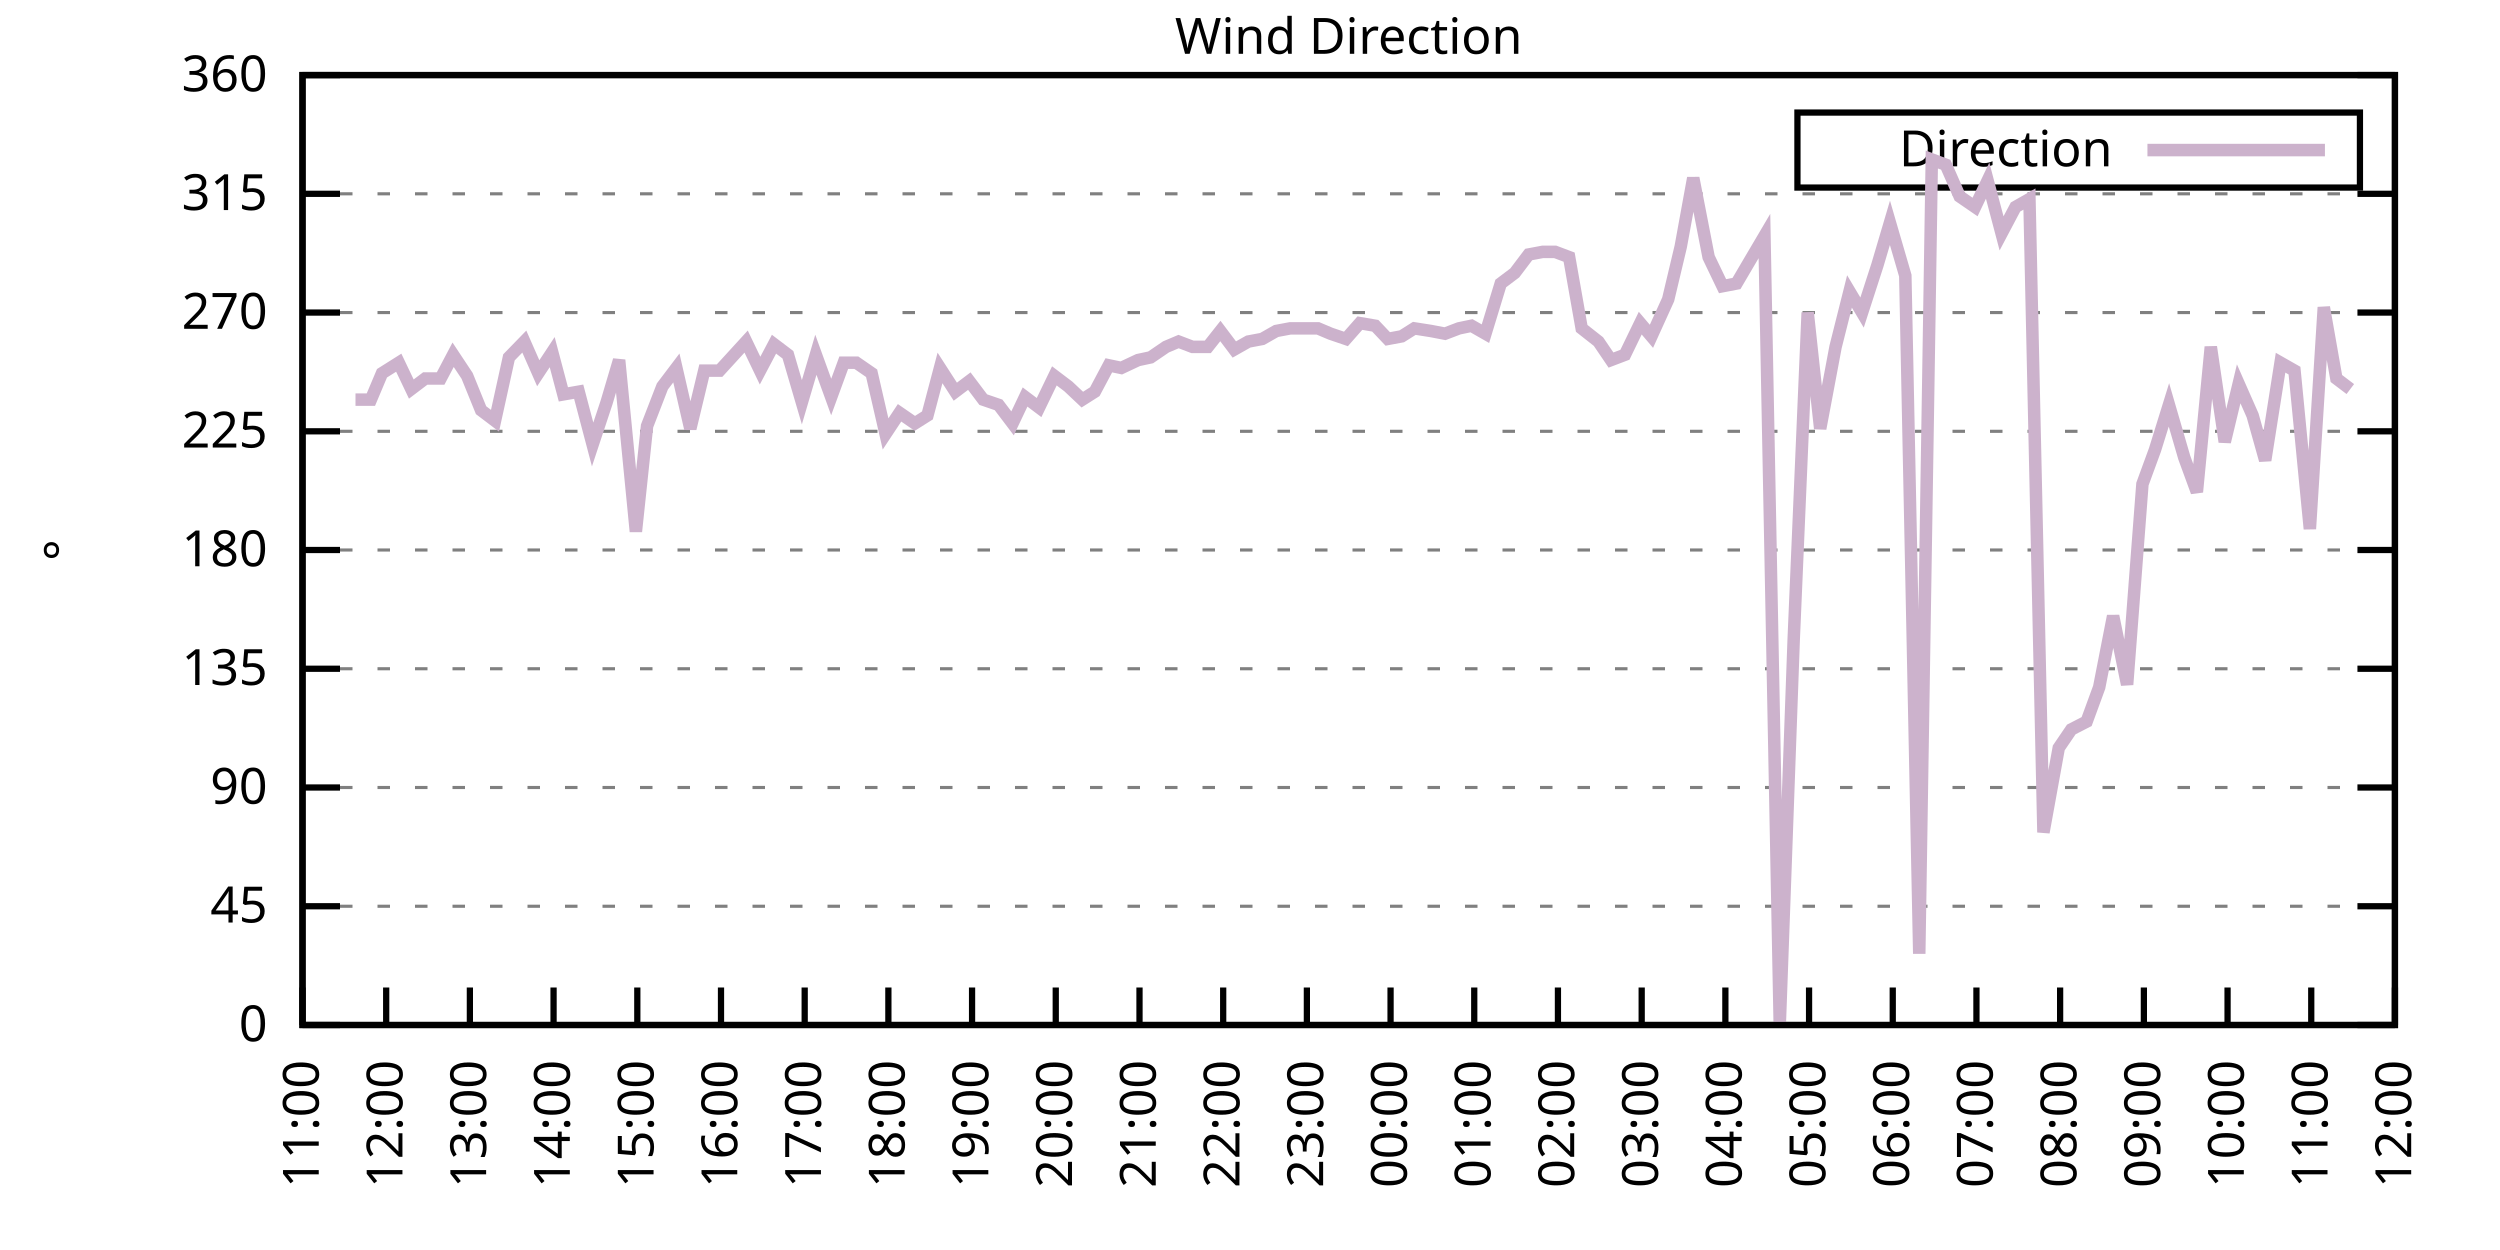
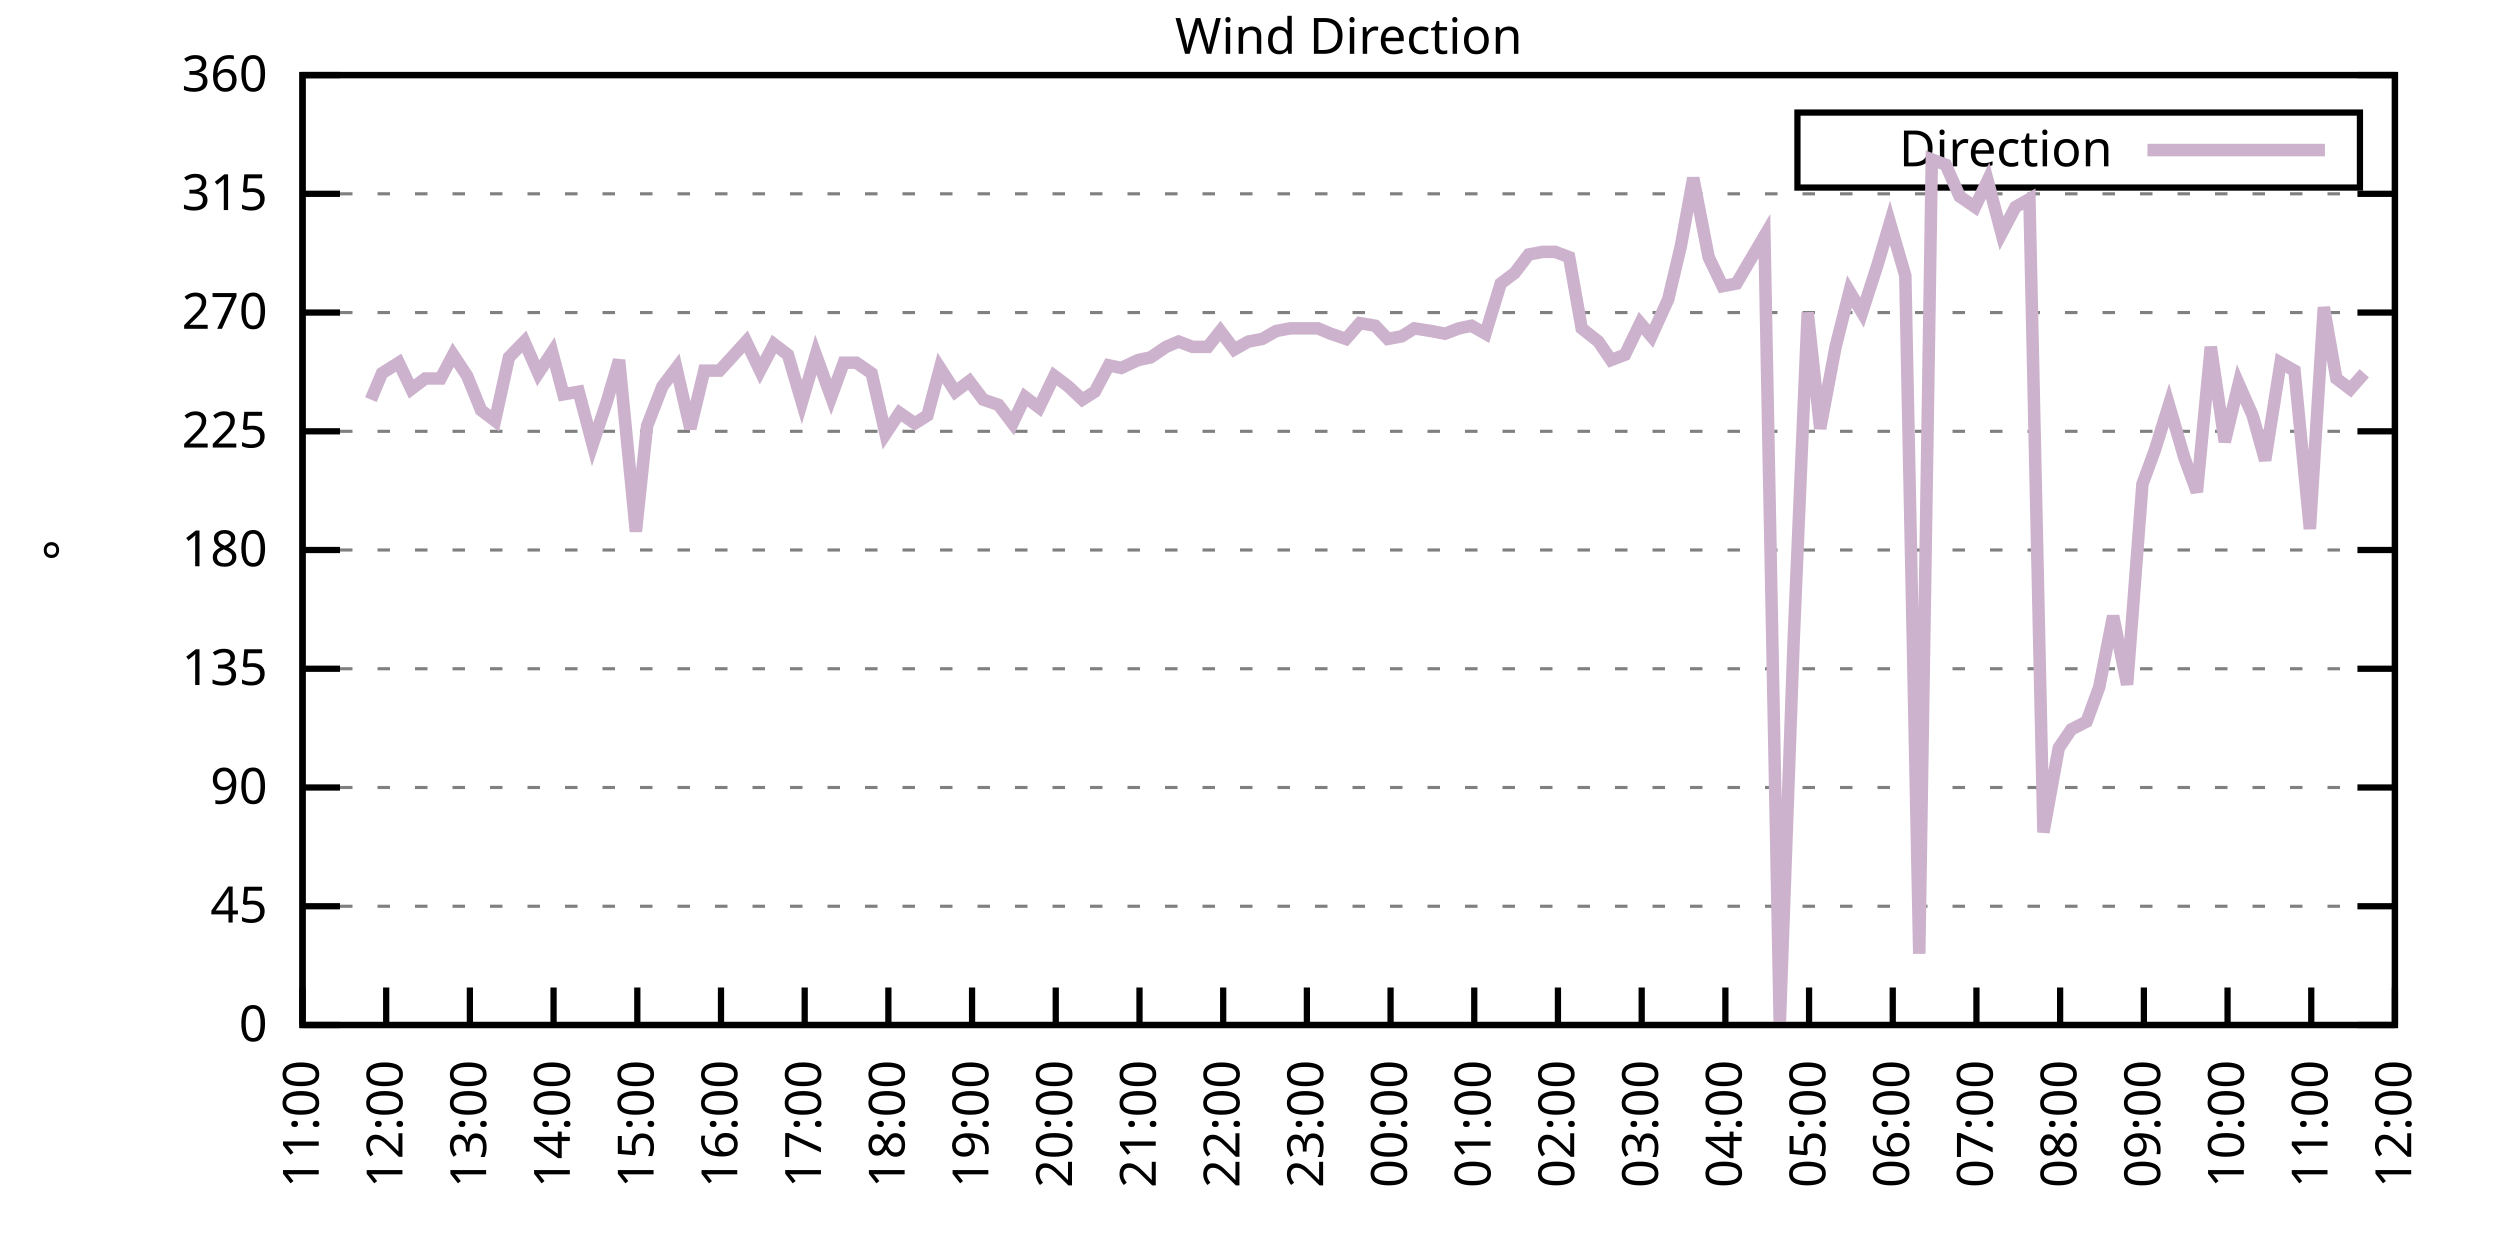
<svg xmlns="http://www.w3.org/2000/svg" xmlns:xlink="http://www.w3.org/1999/xlink" width="400" height="200" viewBox="0 0 400 200">
  <g id="gnuplot_canvas">
    <rect x="0" y="0" width="400" height="200" fill="none" />
    <defs>
      <circle id="gpDot" r="0.5" stroke-width="0.5" stroke="currentColor" />
      <path id="gpPt0" stroke-width="0.333" stroke="currentColor" d="M-1,0 h2 M0,-1 v2" />
      <path id="gpPt1" stroke-width="0.333" stroke="currentColor" d="M-1,-1 L1,1 M1,-1 L-1,1" />
      <path id="gpPt2" stroke-width="0.333" stroke="currentColor" d="M-1,0 L1,0 M0,-1 L0,1 M-1,-1 L1,1 M-1,1 L1,-1" />
      <rect id="gpPt3" stroke-width="0.333" stroke="currentColor" x="-1" y="-1" width="2" height="2" />
      <rect id="gpPt4" stroke-width="0.333" stroke="currentColor" fill="currentColor" x="-1" y="-1" width="2" height="2" />
      <circle id="gpPt5" stroke-width="0.333" stroke="currentColor" cx="0" cy="0" r="1" />
      <use xlink:href="#gpPt5" id="gpPt6" fill="currentColor" stroke="none" />
      <path id="gpPt7" stroke-width="0.333" stroke="currentColor" d="M0,-1.33 L-1.33,0.67 L1.33,0.67 z" />
      <use xlink:href="#gpPt7" id="gpPt8" fill="currentColor" stroke="none" />
      <use xlink:href="#gpPt7" id="gpPt9" stroke="currentColor" transform="rotate(180)" />
      <use xlink:href="#gpPt9" id="gpPt10" fill="currentColor" stroke="none" />
      <use xlink:href="#gpPt3" id="gpPt11" stroke="currentColor" transform="rotate(45)" />
      <use xlink:href="#gpPt11" id="gpPt12" fill="currentColor" stroke="none" />
      <path id="gpPt13" stroke-width="0.333" stroke="currentColor" d="M0,1.330 L1.265,0.411 L0.782,-1.067 L-0.782,-1.076 L-1.265,0.411 z" />
      <use xlink:href="#gpPt13" id="gpPt14" fill="currentColor" stroke="none" />
      <filter id="textbox" filterUnits="objectBoundingBox" x="0" y="0" height="1" width="1">
        <feFlood flood-color="white" flood-opacity="1" result="bgnd" />
        <feComposite in="SourceGraphic" in2="bgnd" operator="atop" />
      </filter>
      <filter id="greybox" filterUnits="objectBoundingBox" x="0" y="0" height="1" width="1">
        <feFlood flood-color="lightgrey" flood-opacity="1" result="grey" />
        <feComposite in="SourceGraphic" in2="grey" operator="atop" />
      </filter>
    </defs>
    <g fill="none" color="white" stroke="currentColor" stroke-width="1.00" stroke-linecap="butt" stroke-linejoin="miter">
</g>
    <g fill="none" color="black" stroke="currentColor" stroke-width="1.00" stroke-linecap="butt" stroke-linejoin="miter">
      <g stroke="none" shape-rendering="crispEdges">
        <polygon fill="rgb(255, 255, 255)" points="48.40,164.00 383.18,164.00 383.18,12.02 48.40,12.02 " />
      </g>
    </g>
    <g fill="none" color="black" stroke="currentColor" stroke-width="1.00" stroke-linecap="butt" stroke-linejoin="miter">
</g>
    <g fill="none" color="black" stroke="black" stroke-width="0.50" stroke-linecap="butt" stroke-linejoin="miter">
</g>
    <g fill="none" color="gray" stroke="currentColor" stroke-width="0.50" stroke-linecap="butt" stroke-linejoin="miter">
      <path stroke="gray" stroke-dasharray="2,4" class="gridline" d="M48.40,164.00 L383.19,164.00  " />
    </g>
    <g fill="none" color="gray" stroke="gray" stroke-width="1.00" stroke-linecap="butt" stroke-linejoin="miter">
</g>
    <g fill="none" color="black" stroke="currentColor" stroke-width="1.00" stroke-linecap="butt" stroke-linejoin="miter">
      <path stroke="black" d="M48.40,164.00 L54.40,164.00 M383.19,164.00 L377.19,164.00  " />
      <g transform="translate(42.80,166.60)" stroke="none" fill="black" font-family="Sans" font-size="8.00" text-anchor="end">
        <text>
          <tspan font-family="Sans"> 0</tspan>
        </text>
      </g>
    </g>
    <g fill="none" color="black" stroke="currentColor" stroke-width="1.00" stroke-linecap="butt" stroke-linejoin="miter">
</g>
    <g fill="none" color="black" stroke="black" stroke-width="0.50" stroke-linecap="butt" stroke-linejoin="miter">
</g>
    <g fill="none" color="gray" stroke="currentColor" stroke-width="0.50" stroke-linecap="butt" stroke-linejoin="miter">
      <path stroke="gray" stroke-dasharray="2,4" class="gridline" d="M48.40,145.00 L383.19,145.00  " />
    </g>
    <g fill="none" color="gray" stroke="gray" stroke-width="1.00" stroke-linecap="butt" stroke-linejoin="miter">
</g>
    <g fill="none" color="black" stroke="currentColor" stroke-width="1.00" stroke-linecap="butt" stroke-linejoin="miter">
      <path stroke="black" d="M48.40,145.00 L54.40,145.00 M383.19,145.00 L377.19,145.00  " />
      <g transform="translate(42.80,147.60)" stroke="none" fill="black" font-family="Sans" font-size="8.00" text-anchor="end">
        <text>
          <tspan font-family="Sans"> 45</tspan>
        </text>
      </g>
    </g>
    <g fill="none" color="black" stroke="currentColor" stroke-width="1.00" stroke-linecap="butt" stroke-linejoin="miter">
</g>
    <g fill="none" color="black" stroke="black" stroke-width="0.50" stroke-linecap="butt" stroke-linejoin="miter">
</g>
    <g fill="none" color="gray" stroke="currentColor" stroke-width="0.50" stroke-linecap="butt" stroke-linejoin="miter">
      <path stroke="gray" stroke-dasharray="2,4" class="gridline" d="M48.40,126.00 L383.19,126.00  " />
    </g>
    <g fill="none" color="gray" stroke="gray" stroke-width="1.00" stroke-linecap="butt" stroke-linejoin="miter">
</g>
    <g fill="none" color="black" stroke="currentColor" stroke-width="1.00" stroke-linecap="butt" stroke-linejoin="miter">
      <path stroke="black" d="M48.40,126.00 L54.40,126.00 M383.19,126.00 L377.19,126.00  " />
      <g transform="translate(42.80,128.60)" stroke="none" fill="black" font-family="Sans" font-size="8.00" text-anchor="end">
        <text>
          <tspan font-family="Sans"> 90</tspan>
        </text>
      </g>
    </g>
    <g fill="none" color="black" stroke="currentColor" stroke-width="1.00" stroke-linecap="butt" stroke-linejoin="miter">
</g>
    <g fill="none" color="black" stroke="black" stroke-width="0.50" stroke-linecap="butt" stroke-linejoin="miter">
</g>
    <g fill="none" color="gray" stroke="currentColor" stroke-width="0.50" stroke-linecap="butt" stroke-linejoin="miter">
      <path stroke="gray" stroke-dasharray="2,4" class="gridline" d="M48.40,107.00 L383.19,107.00  " />
    </g>
    <g fill="none" color="gray" stroke="gray" stroke-width="1.00" stroke-linecap="butt" stroke-linejoin="miter">
</g>
    <g fill="none" color="black" stroke="currentColor" stroke-width="1.00" stroke-linecap="butt" stroke-linejoin="miter">
      <path stroke="black" d="M48.40,107.00 L54.40,107.00 M383.19,107.00 L377.19,107.00  " />
      <g transform="translate(42.80,109.60)" stroke="none" fill="black" font-family="Sans" font-size="8.00" text-anchor="end">
        <text>
          <tspan font-family="Sans"> 135</tspan>
        </text>
      </g>
    </g>
    <g fill="none" color="black" stroke="currentColor" stroke-width="1.00" stroke-linecap="butt" stroke-linejoin="miter">
</g>
    <g fill="none" color="black" stroke="black" stroke-width="0.50" stroke-linecap="butt" stroke-linejoin="miter">
</g>
    <g fill="none" color="gray" stroke="currentColor" stroke-width="0.50" stroke-linecap="butt" stroke-linejoin="miter">
      <path stroke="gray" stroke-dasharray="2,4" class="gridline" d="M48.40,88.00 L383.19,88.00  " />
    </g>
    <g fill="none" color="gray" stroke="gray" stroke-width="1.00" stroke-linecap="butt" stroke-linejoin="miter">
</g>
    <g fill="none" color="black" stroke="currentColor" stroke-width="1.00" stroke-linecap="butt" stroke-linejoin="miter">
      <path stroke="black" d="M48.40,88.00 L54.40,88.00 M383.19,88.00 L377.19,88.00  " />
      <g transform="translate(42.80,90.60)" stroke="none" fill="black" font-family="Sans" font-size="8.00" text-anchor="end">
        <text>
          <tspan font-family="Sans"> 180</tspan>
        </text>
      </g>
    </g>
    <g fill="none" color="black" stroke="currentColor" stroke-width="1.00" stroke-linecap="butt" stroke-linejoin="miter">
</g>
    <g fill="none" color="black" stroke="black" stroke-width="0.50" stroke-linecap="butt" stroke-linejoin="miter">
</g>
    <g fill="none" color="gray" stroke="currentColor" stroke-width="0.50" stroke-linecap="butt" stroke-linejoin="miter">
      <path stroke="gray" stroke-dasharray="2,4" class="gridline" d="M48.40,69.01 L383.19,69.01  " />
    </g>
    <g fill="none" color="gray" stroke="gray" stroke-width="1.00" stroke-linecap="butt" stroke-linejoin="miter">
</g>
    <g fill="none" color="black" stroke="currentColor" stroke-width="1.00" stroke-linecap="butt" stroke-linejoin="miter">
      <path stroke="black" d="M48.40,69.01 L54.40,69.01 M383.19,69.01 L377.19,69.01  " />
      <g transform="translate(42.80,71.61)" stroke="none" fill="black" font-family="Sans" font-size="8.00" text-anchor="end">
        <text>
          <tspan font-family="Sans"> 225</tspan>
        </text>
      </g>
    </g>
    <g fill="none" color="black" stroke="currentColor" stroke-width="1.00" stroke-linecap="butt" stroke-linejoin="miter">
</g>
    <g fill="none" color="black" stroke="black" stroke-width="0.50" stroke-linecap="butt" stroke-linejoin="miter">
</g>
    <g fill="none" color="gray" stroke="currentColor" stroke-width="0.50" stroke-linecap="butt" stroke-linejoin="miter">
      <path stroke="gray" stroke-dasharray="2,4" class="gridline" d="M48.40,50.01 L383.19,50.01  " />
    </g>
    <g fill="none" color="gray" stroke="gray" stroke-width="1.00" stroke-linecap="butt" stroke-linejoin="miter">
</g>
    <g fill="none" color="black" stroke="currentColor" stroke-width="1.00" stroke-linecap="butt" stroke-linejoin="miter">
      <path stroke="black" d="M48.40,50.01 L54.40,50.01 M383.19,50.01 L377.19,50.01  " />
      <g transform="translate(42.80,52.61)" stroke="none" fill="black" font-family="Sans" font-size="8.00" text-anchor="end">
        <text>
          <tspan font-family="Sans"> 270</tspan>
        </text>
      </g>
    </g>
    <g fill="none" color="black" stroke="currentColor" stroke-width="1.00" stroke-linecap="butt" stroke-linejoin="miter">
</g>
    <g fill="none" color="black" stroke="black" stroke-width="0.50" stroke-linecap="butt" stroke-linejoin="miter">
</g>
    <g fill="none" color="gray" stroke="currentColor" stroke-width="0.50" stroke-linecap="butt" stroke-linejoin="miter">
      <path stroke="gray" stroke-dasharray="2,4" class="gridline" d="M48.40,31.01 L383.19,31.01  " />
    </g>
    <g fill="none" color="gray" stroke="gray" stroke-width="1.00" stroke-linecap="butt" stroke-linejoin="miter">
</g>
    <g fill="none" color="black" stroke="currentColor" stroke-width="1.00" stroke-linecap="butt" stroke-linejoin="miter">
      <path stroke="black" d="M48.40,31.01 L54.40,31.01 M383.19,31.01 L377.19,31.01  " />
      <g transform="translate(42.80,33.61)" stroke="none" fill="black" font-family="Sans" font-size="8.00" text-anchor="end">
        <text>
          <tspan font-family="Sans"> 315</tspan>
        </text>
      </g>
    </g>
    <g fill="none" color="black" stroke="currentColor" stroke-width="1.00" stroke-linecap="butt" stroke-linejoin="miter">
</g>
    <g fill="none" color="black" stroke="black" stroke-width="0.50" stroke-linecap="butt" stroke-linejoin="miter">
</g>
    <g fill="none" color="gray" stroke="currentColor" stroke-width="0.50" stroke-linecap="butt" stroke-linejoin="miter">
      <path stroke="gray" stroke-dasharray="2,4" class="gridline" d="M48.40,12.01 L383.19,12.01  " />
    </g>
    <g fill="none" color="gray" stroke="gray" stroke-width="1.00" stroke-linecap="butt" stroke-linejoin="miter">
</g>
    <g fill="none" color="black" stroke="currentColor" stroke-width="1.00" stroke-linecap="butt" stroke-linejoin="miter">
      <path stroke="black" d="M48.40,12.01 L54.40,12.01 M383.19,12.01 L377.19,12.01  " />
      <g transform="translate(42.80,14.61)" stroke="none" fill="black" font-family="Sans" font-size="8.00" text-anchor="end">
        <text>
          <tspan font-family="Sans"> 360</tspan>
        </text>
      </g>
    </g>
    <g fill="none" color="black" stroke="currentColor" stroke-width="1.00" stroke-linecap="butt" stroke-linejoin="miter">
      <path stroke="black" d="M48.40,164.00 L48.40,158.00  " />
      <g transform="translate(51.00,169.60) rotate(270.00)" stroke="none" fill="black" font-family="Sans" font-size="8.00" text-anchor="end">
        <text>
          <tspan font-family="Sans">11:00</tspan>
        </text>
      </g>
    </g>
    <g fill="none" color="black" stroke="currentColor" stroke-width="1.00" stroke-linecap="butt" stroke-linejoin="miter">
      <path stroke="black" d="M61.79,164.00 L61.79,158.00  " />
      <g transform="translate(64.39,169.60) rotate(270.00)" stroke="none" fill="black" font-family="Sans" font-size="8.00" text-anchor="end">
        <text>
          <tspan font-family="Sans">12:00</tspan>
        </text>
      </g>
    </g>
    <g fill="none" color="black" stroke="currentColor" stroke-width="1.00" stroke-linecap="butt" stroke-linejoin="miter">
      <path stroke="black" d="M75.18,164.00 L75.18,158.00  " />
      <g transform="translate(77.78,169.60) rotate(270.00)" stroke="none" fill="black" font-family="Sans" font-size="8.00" text-anchor="end">
        <text>
          <tspan font-family="Sans">13:00</tspan>
        </text>
      </g>
    </g>
    <g fill="none" color="black" stroke="currentColor" stroke-width="1.00" stroke-linecap="butt" stroke-linejoin="miter">
      <path stroke="black" d="M88.57,164.00 L88.57,158.00  " />
      <g transform="translate(91.17,169.60) rotate(270.00)" stroke="none" fill="black" font-family="Sans" font-size="8.00" text-anchor="end">
        <text>
          <tspan font-family="Sans">14:00</tspan>
        </text>
      </g>
    </g>
    <g fill="none" color="black" stroke="currentColor" stroke-width="1.00" stroke-linecap="butt" stroke-linejoin="miter">
      <path stroke="black" d="M101.97,164.00 L101.97,158.00  " />
      <g transform="translate(104.57,169.60) rotate(270.00)" stroke="none" fill="black" font-family="Sans" font-size="8.00" text-anchor="end">
        <text>
          <tspan font-family="Sans">15:00</tspan>
        </text>
      </g>
    </g>
    <g fill="none" color="black" stroke="currentColor" stroke-width="1.00" stroke-linecap="butt" stroke-linejoin="miter">
      <path stroke="black" d="M115.36,164.00 L115.36,158.00  " />
      <g transform="translate(117.96,169.60) rotate(270.00)" stroke="none" fill="black" font-family="Sans" font-size="8.00" text-anchor="end">
        <text>
          <tspan font-family="Sans">16:00</tspan>
        </text>
      </g>
    </g>
    <g fill="none" color="black" stroke="currentColor" stroke-width="1.00" stroke-linecap="butt" stroke-linejoin="miter">
      <path stroke="black" d="M128.75,164.00 L128.75,158.00  " />
      <g transform="translate(131.35,169.60) rotate(270.00)" stroke="none" fill="black" font-family="Sans" font-size="8.00" text-anchor="end">
        <text>
          <tspan font-family="Sans">17:00</tspan>
        </text>
      </g>
    </g>
    <g fill="none" color="black" stroke="currentColor" stroke-width="1.00" stroke-linecap="butt" stroke-linejoin="miter">
      <path stroke="black" d="M142.14,164.00 L142.14,158.00  " />
      <g transform="translate(144.74,169.60) rotate(270.00)" stroke="none" fill="black" font-family="Sans" font-size="8.00" text-anchor="end">
        <text>
          <tspan font-family="Sans">18:00</tspan>
        </text>
      </g>
    </g>
    <g fill="none" color="black" stroke="currentColor" stroke-width="1.00" stroke-linecap="butt" stroke-linejoin="miter">
      <path stroke="black" d="M155.53,164.00 L155.53,158.00  " />
      <g transform="translate(158.13,169.60) rotate(270.00)" stroke="none" fill="black" font-family="Sans" font-size="8.00" text-anchor="end">
        <text>
          <tspan font-family="Sans">19:00</tspan>
        </text>
      </g>
    </g>
    <g fill="none" color="black" stroke="currentColor" stroke-width="1.00" stroke-linecap="butt" stroke-linejoin="miter">
      <path stroke="black" d="M168.92,164.00 L168.92,158.00  " />
      <g transform="translate(171.52,169.60) rotate(270.00)" stroke="none" fill="black" font-family="Sans" font-size="8.00" text-anchor="end">
        <text>
          <tspan font-family="Sans">20:00</tspan>
        </text>
      </g>
    </g>
    <g fill="none" color="black" stroke="currentColor" stroke-width="1.00" stroke-linecap="butt" stroke-linejoin="miter">
      <path stroke="black" d="M182.32,164.00 L182.32,158.00  " />
      <g transform="translate(184.92,169.60) rotate(270.00)" stroke="none" fill="black" font-family="Sans" font-size="8.00" text-anchor="end">
        <text>
          <tspan font-family="Sans">21:00</tspan>
        </text>
      </g>
    </g>
    <g fill="none" color="black" stroke="currentColor" stroke-width="1.00" stroke-linecap="butt" stroke-linejoin="miter">
      <path stroke="black" d="M195.71,164.00 L195.71,158.00  " />
      <g transform="translate(198.31,169.60) rotate(270.00)" stroke="none" fill="black" font-family="Sans" font-size="8.00" text-anchor="end">
        <text>
          <tspan font-family="Sans">22:00</tspan>
        </text>
      </g>
    </g>
    <g fill="none" color="black" stroke="currentColor" stroke-width="1.00" stroke-linecap="butt" stroke-linejoin="miter">
      <path stroke="black" d="M209.10,164.00 L209.10,158.00  " />
      <g transform="translate(211.70,169.60) rotate(270.00)" stroke="none" fill="black" font-family="Sans" font-size="8.00" text-anchor="end">
        <text>
          <tspan font-family="Sans">23:00</tspan>
        </text>
      </g>
    </g>
    <g fill="none" color="black" stroke="currentColor" stroke-width="1.00" stroke-linecap="butt" stroke-linejoin="miter">
      <path stroke="black" d="M222.49,164.00 L222.49,158.00  " />
      <g transform="translate(225.09,169.60) rotate(270.00)" stroke="none" fill="black" font-family="Sans" font-size="8.00" text-anchor="end">
        <text>
          <tspan font-family="Sans">00:00</tspan>
        </text>
      </g>
    </g>
    <g fill="none" color="black" stroke="currentColor" stroke-width="1.00" stroke-linecap="butt" stroke-linejoin="miter">
      <path stroke="black" d="M235.88,164.00 L235.88,158.00  " />
      <g transform="translate(238.48,169.60) rotate(270.00)" stroke="none" fill="black" font-family="Sans" font-size="8.00" text-anchor="end">
        <text>
          <tspan font-family="Sans">01:00</tspan>
        </text>
      </g>
    </g>
    <g fill="none" color="black" stroke="currentColor" stroke-width="1.00" stroke-linecap="butt" stroke-linejoin="miter">
      <path stroke="black" d="M249.27,164.00 L249.27,158.00  " />
      <g transform="translate(251.87,169.60) rotate(270.00)" stroke="none" fill="black" font-family="Sans" font-size="8.00" text-anchor="end">
        <text>
          <tspan font-family="Sans">02:00</tspan>
        </text>
      </g>
    </g>
    <g fill="none" color="black" stroke="currentColor" stroke-width="1.00" stroke-linecap="butt" stroke-linejoin="miter">
      <path stroke="black" d="M262.67,164.00 L262.67,158.00  " />
      <g transform="translate(265.27,169.60) rotate(270.00)" stroke="none" fill="black" font-family="Sans" font-size="8.00" text-anchor="end">
        <text>
          <tspan font-family="Sans">03:00</tspan>
        </text>
      </g>
    </g>
    <g fill="none" color="black" stroke="currentColor" stroke-width="1.00" stroke-linecap="butt" stroke-linejoin="miter">
      <path stroke="black" d="M276.06,164.00 L276.06,158.00  " />
      <g transform="translate(278.66,169.60) rotate(270.00)" stroke="none" fill="black" font-family="Sans" font-size="8.00" text-anchor="end">
        <text>
          <tspan font-family="Sans">04:00</tspan>
        </text>
      </g>
    </g>
    <g fill="none" color="black" stroke="currentColor" stroke-width="1.00" stroke-linecap="butt" stroke-linejoin="miter">
      <path stroke="black" d="M289.45,164.00 L289.45,158.00  " />
      <g transform="translate(292.05,169.60) rotate(270.00)" stroke="none" fill="black" font-family="Sans" font-size="8.00" text-anchor="end">
        <text>
          <tspan font-family="Sans">05:00</tspan>
        </text>
      </g>
    </g>
    <g fill="none" color="black" stroke="currentColor" stroke-width="1.00" stroke-linecap="butt" stroke-linejoin="miter">
      <path stroke="black" d="M302.84,164.00 L302.84,158.00  " />
      <g transform="translate(305.44,169.60) rotate(270.00)" stroke="none" fill="black" font-family="Sans" font-size="8.00" text-anchor="end">
        <text>
          <tspan font-family="Sans">06:00</tspan>
        </text>
      </g>
    </g>
    <g fill="none" color="black" stroke="currentColor" stroke-width="1.00" stroke-linecap="butt" stroke-linejoin="miter">
      <path stroke="black" d="M316.23,164.00 L316.23,158.00  " />
      <g transform="translate(318.83,169.60) rotate(270.00)" stroke="none" fill="black" font-family="Sans" font-size="8.00" text-anchor="end">
        <text>
          <tspan font-family="Sans">07:00</tspan>
        </text>
      </g>
    </g>
    <g fill="none" color="black" stroke="currentColor" stroke-width="1.00" stroke-linecap="butt" stroke-linejoin="miter">
      <path stroke="black" d="M329.62,164.00 L329.62,158.00  " />
      <g transform="translate(332.22,169.60) rotate(270.00)" stroke="none" fill="black" font-family="Sans" font-size="8.00" text-anchor="end">
        <text>
          <tspan font-family="Sans">08:00</tspan>
        </text>
      </g>
    </g>
    <g fill="none" color="black" stroke="currentColor" stroke-width="1.00" stroke-linecap="butt" stroke-linejoin="miter">
      <path stroke="black" d="M343.02,164.00 L343.02,158.00  " />
      <g transform="translate(345.62,169.60) rotate(270.00)" stroke="none" fill="black" font-family="Sans" font-size="8.00" text-anchor="end">
        <text>
          <tspan font-family="Sans">09:00</tspan>
        </text>
      </g>
    </g>
    <g fill="none" color="black" stroke="currentColor" stroke-width="1.00" stroke-linecap="butt" stroke-linejoin="miter">
      <path stroke="black" d="M356.41,164.00 L356.41,158.00  " />
      <g transform="translate(359.01,169.60) rotate(270.00)" stroke="none" fill="black" font-family="Sans" font-size="8.00" text-anchor="end">
        <text>
          <tspan font-family="Sans">10:00</tspan>
        </text>
      </g>
    </g>
    <g fill="none" color="black" stroke="currentColor" stroke-width="1.00" stroke-linecap="butt" stroke-linejoin="miter">
      <path stroke="black" d="M369.80,164.00 L369.80,158.00  " />
      <g transform="translate(372.40,169.60) rotate(270.00)" stroke="none" fill="black" font-family="Sans" font-size="8.00" text-anchor="end">
        <text>
          <tspan font-family="Sans">11:00</tspan>
        </text>
      </g>
    </g>
    <g fill="none" color="black" stroke="currentColor" stroke-width="1.00" stroke-linecap="butt" stroke-linejoin="miter">
      <path stroke="black" d="M383.19,164.00 L383.19,158.00  " />
      <g transform="translate(385.79,169.60) rotate(270.00)" stroke="none" fill="black" font-family="Sans" font-size="8.00" text-anchor="end">
        <text>
          <tspan font-family="Sans">12:00</tspan>
        </text>
      </g>
    </g>
    <g fill="none" color="black" stroke="currentColor" stroke-width="1.00" stroke-linecap="butt" stroke-linejoin="miter">
</g>
    <g fill="none" color="black" stroke="currentColor" stroke-width="1.00" stroke-linecap="butt" stroke-linejoin="miter">
      <path stroke="black" d="M48.40,12.01 L48.40,164.00 L383.19,164.00 L383.19,12.01 L48.40,12.01 Z  " />
    </g>
    <g fill="none" color="black" stroke="currentColor" stroke-width="1.00" stroke-linecap="butt" stroke-linejoin="miter">
</g>
    <g fill="none" color="black" stroke="currentColor" stroke-width="1.00" stroke-linecap="butt" stroke-linejoin="miter">
      <path stroke="black" d="M287.59,30.01 L287.59,18.01 L377.59,18.01 L377.59,30.01 L287.59,30.01 Z  " />
    </g>
    <g id="Wind_direction_plot_1">
      <g fill="none" color="white" stroke="black" stroke-width="2.00" stroke-linecap="butt" stroke-linejoin="miter">
</g>
      <g fill="none" color="black" stroke="currentColor" stroke-width="2.00" stroke-linecap="butt" stroke-linejoin="miter">
        <g transform="translate(337.99,26.61)" stroke="none" fill="black" font-family="Sans" font-size="8.00" text-anchor="end">
          <text>
            <tspan font-family="Sans">Direction</tspan>
          </text>
        </g>
      </g>
      <g fill="none" color="black" stroke="currentColor" stroke-width="2.00" stroke-linecap="butt" stroke-linejoin="miter">
-         <path stroke="rgb(204, 178, 204)" d="M343.59,24.01 L371.99,24.01 M56.88,63.94 L59.34,63.94 L61.12,59.72 L63.80,58.03 L65.81,62.25 L68.04,60.56   L70.50,60.56 L72.50,56.76 L74.74,60.14 L76.97,65.63 L79.20,67.32 L81.43,57.18 L83.89,54.65 L86.12,59.72   L88.35,56.34 L90.14,63.10 L92.59,62.67 L94.82,71.12 L97.06,64.36 L99.06,57.61 L101.74,85.05 L103.53,68.16   L105.98,61.83 L108.22,58.87 L110.45,68.58 L112.68,59.30 L115.13,59.30 L119.38,54.65 L121.61,59.30 L123.84,55.07   L126.07,56.76 L128.30,64.36 L130.54,56.76 L132.99,63.52 L135.00,58.03 L137.01,58.03 L139.46,59.72 L141.69,69.43   L143.93,66.05 L146.38,67.74 L148.39,66.47 L150.40,58.87 L152.85,62.67 L155.09,60.98 L157.32,63.94 L159.77,64.78   L162.01,67.74 L164.01,63.52 L166.25,65.21 L168.70,60.14 L170.93,61.83 L173.17,63.94 L175.17,62.67 L177.41,58.45   L179.41,58.87 L182.09,57.61 L184.10,57.18 L186.56,55.50 L188.57,54.65 L190.80,55.50 L193.25,55.50 L195.26,52.96   L197.49,55.92 L199.73,54.65 L201.96,54.23 L204.19,52.96 L206.42,52.54 L208.65,52.54 L210.88,52.54 L212.89,53.39   L215.35,54.23 L217.58,51.70 L220.04,52.12 L222.04,54.23 L224.28,53.81 L226.29,52.54 L228.96,52.96 L231.20,53.39   L233.43,52.54 L235.44,52.12 L237.67,53.39 L240.12,45.36 L242.36,43.67 L244.59,40.72 L246.82,40.30 L248.83,40.30   L251.06,41.14 L253.07,52.54 L255.75,54.65 L257.76,57.61 L259.99,56.76 L262.44,51.70 L264.23,53.81 L266.91,47.90   L268.92,39.45 L270.92,28.48 L273.38,41.14 L275.61,45.79 L277.84,45.36 L280.07,41.56 L282.31,37.76 L284.76,164.00   L286.99,102.36 L289.23,50.01 L291.23,68.58 L293.69,55.50 L295.92,46.63 L297.93,50.01 L300.39,42.41 L302.39,35.65   L304.85,44.10 L307.08,152.60 L309.09,25.52 L311.32,26.36 L313.55,31.43 L316.01,33.12 L318.02,28.90 L320.25,37.34   L322.48,33.12 L324.71,31.85 L326.95,133.18 L329.40,119.67 L331.41,116.71 L333.86,115.45 L335.87,109.96 L338.10,98.56   L340.34,109.54 L342.79,77.45 L344.80,71.96 L347.03,64.78 L349.49,73.23 L351.50,78.72 L353.73,55.50 L355.96,70.70   L358.19,61.41 L360.42,66.47 L362.43,73.65 L364.89,58.03 L367.12,59.30 L369.58,84.63 L371.81,49.16 L373.82,60.56   L376.05,62.25  " />
+         <path stroke="rgb(204, 178, 204)" d="M343.59,24.01 L371.99,24.01 M59.34,63.94 L61.12,59.72 L63.80,58.03 L65.81,62.25 L68.04,60.56 L70.50,60.56   L72.50,56.76 L74.74,60.14 L76.97,65.63 L79.20,67.32 L81.43,57.18 L83.89,54.65 L86.12,59.72 L88.35,56.34   L90.14,63.10 L92.59,62.67 L94.82,71.12 L97.06,64.36 L99.06,57.61 L101.74,85.05 L103.53,68.16 L105.98,61.83   L108.22,58.87 L110.45,68.58 L112.68,59.30 L115.13,59.30 L119.38,54.65 L121.61,59.30 L123.84,55.07 L126.07,56.76   L128.30,64.36 L130.54,56.76 L132.99,63.52 L135.00,58.03 L137.01,58.03 L139.46,59.72 L141.69,69.43 L143.93,66.05   L146.38,67.74 L148.39,66.47 L150.40,58.87 L152.85,62.67 L155.09,60.98 L157.32,63.94 L159.77,64.78 L162.01,67.74   L164.01,63.52 L166.25,65.21 L168.70,60.14 L170.93,61.83 L173.17,63.94 L175.17,62.67 L177.41,58.45 L179.41,58.87   L182.09,57.61 L184.10,57.18 L186.56,55.50 L188.57,54.65 L190.80,55.50 L193.25,55.50 L195.26,52.96 L197.49,55.92   L199.73,54.65 L201.96,54.23 L204.19,52.96 L206.42,52.54 L208.65,52.54 L210.88,52.54 L212.89,53.39 L215.35,54.23   L217.58,51.70 L220.04,52.12 L222.04,54.23 L224.28,53.81 L226.29,52.54 L228.96,52.96 L231.20,53.39 L233.43,52.54   L235.44,52.12 L237.67,53.39 L240.12,45.36 L242.36,43.67 L244.59,40.72 L246.82,40.30 L248.83,40.30 L251.06,41.14   L253.07,52.54 L255.75,54.65 L257.76,57.61 L259.99,56.76 L262.44,51.70 L264.23,53.81 L266.91,47.90 L268.92,39.45   L270.92,28.48 L273.38,41.14 L275.61,45.79 L277.84,45.36 L280.07,41.56 L282.31,37.76 L284.76,164.00 L286.99,102.36   L289.23,50.01 L291.23,68.58 L293.69,55.50 L295.92,46.63 L297.93,50.01 L300.39,42.41 L302.39,35.65 L304.85,44.10   L307.08,152.60 L309.09,25.52 L311.32,26.36 L313.55,31.43 L316.01,33.12 L318.02,28.90 L320.25,37.34 L322.48,33.12   L324.71,31.85 L326.95,133.18 L329.40,119.67 L331.41,116.71 L333.86,115.45 L335.87,109.96 L338.10,98.56 L340.34,109.54   L342.79,77.45 L344.80,71.96 L347.03,64.78 L349.49,73.23 L351.50,78.72 L353.73,55.50 L355.96,70.70 L358.19,61.41   L360.42,66.47 L362.43,73.65 L364.89,58.03 L367.12,59.30 L369.58,84.63 L371.81,49.16 L373.82,60.56 L376.05,62.25   L378.28,59.72  " />
      </g>
    </g>
    <g fill="none" color="black" stroke="currentColor" stroke-width="2.00" stroke-linecap="butt" stroke-linejoin="miter">
</g>
    <g fill="none" color="black" stroke="black" stroke-width="1.00" stroke-linecap="butt" stroke-linejoin="miter">
</g>
    <g fill="none" color="black" stroke="currentColor" stroke-width="1.00" stroke-linecap="butt" stroke-linejoin="miter">
      <path stroke="black" d="M48.40,12.01 L48.40,164.00 L383.19,164.00 L383.19,12.01 L48.40,12.01 Z  " />
      <g transform="translate(12.80,88.01) rotate(270.00)" stroke="none" fill="black" font-family="Sans" font-size="8.00" text-anchor="middle">
        <text>
          <tspan font-family="Sans">°</tspan>
        </text>
      </g>
    </g>
    <g fill="none" color="black" stroke="currentColor" stroke-width="1.00" stroke-linecap="butt" stroke-linejoin="miter">
</g>
    <g fill="none" color="black" stroke="currentColor" stroke-width="1.00" stroke-linecap="butt" stroke-linejoin="miter">
      <g transform="translate(215.79,8.61)" stroke="none" fill="black" font-family="Sans" font-size="8.00" text-anchor="middle">
        <text>
          <tspan font-family="Sans">Wind Direction</tspan>
        </text>
      </g>
    </g>
    <g fill="none" color="black" stroke="currentColor" stroke-width="1.00" stroke-linecap="butt" stroke-linejoin="miter">
</g>
  </g>
</svg>
